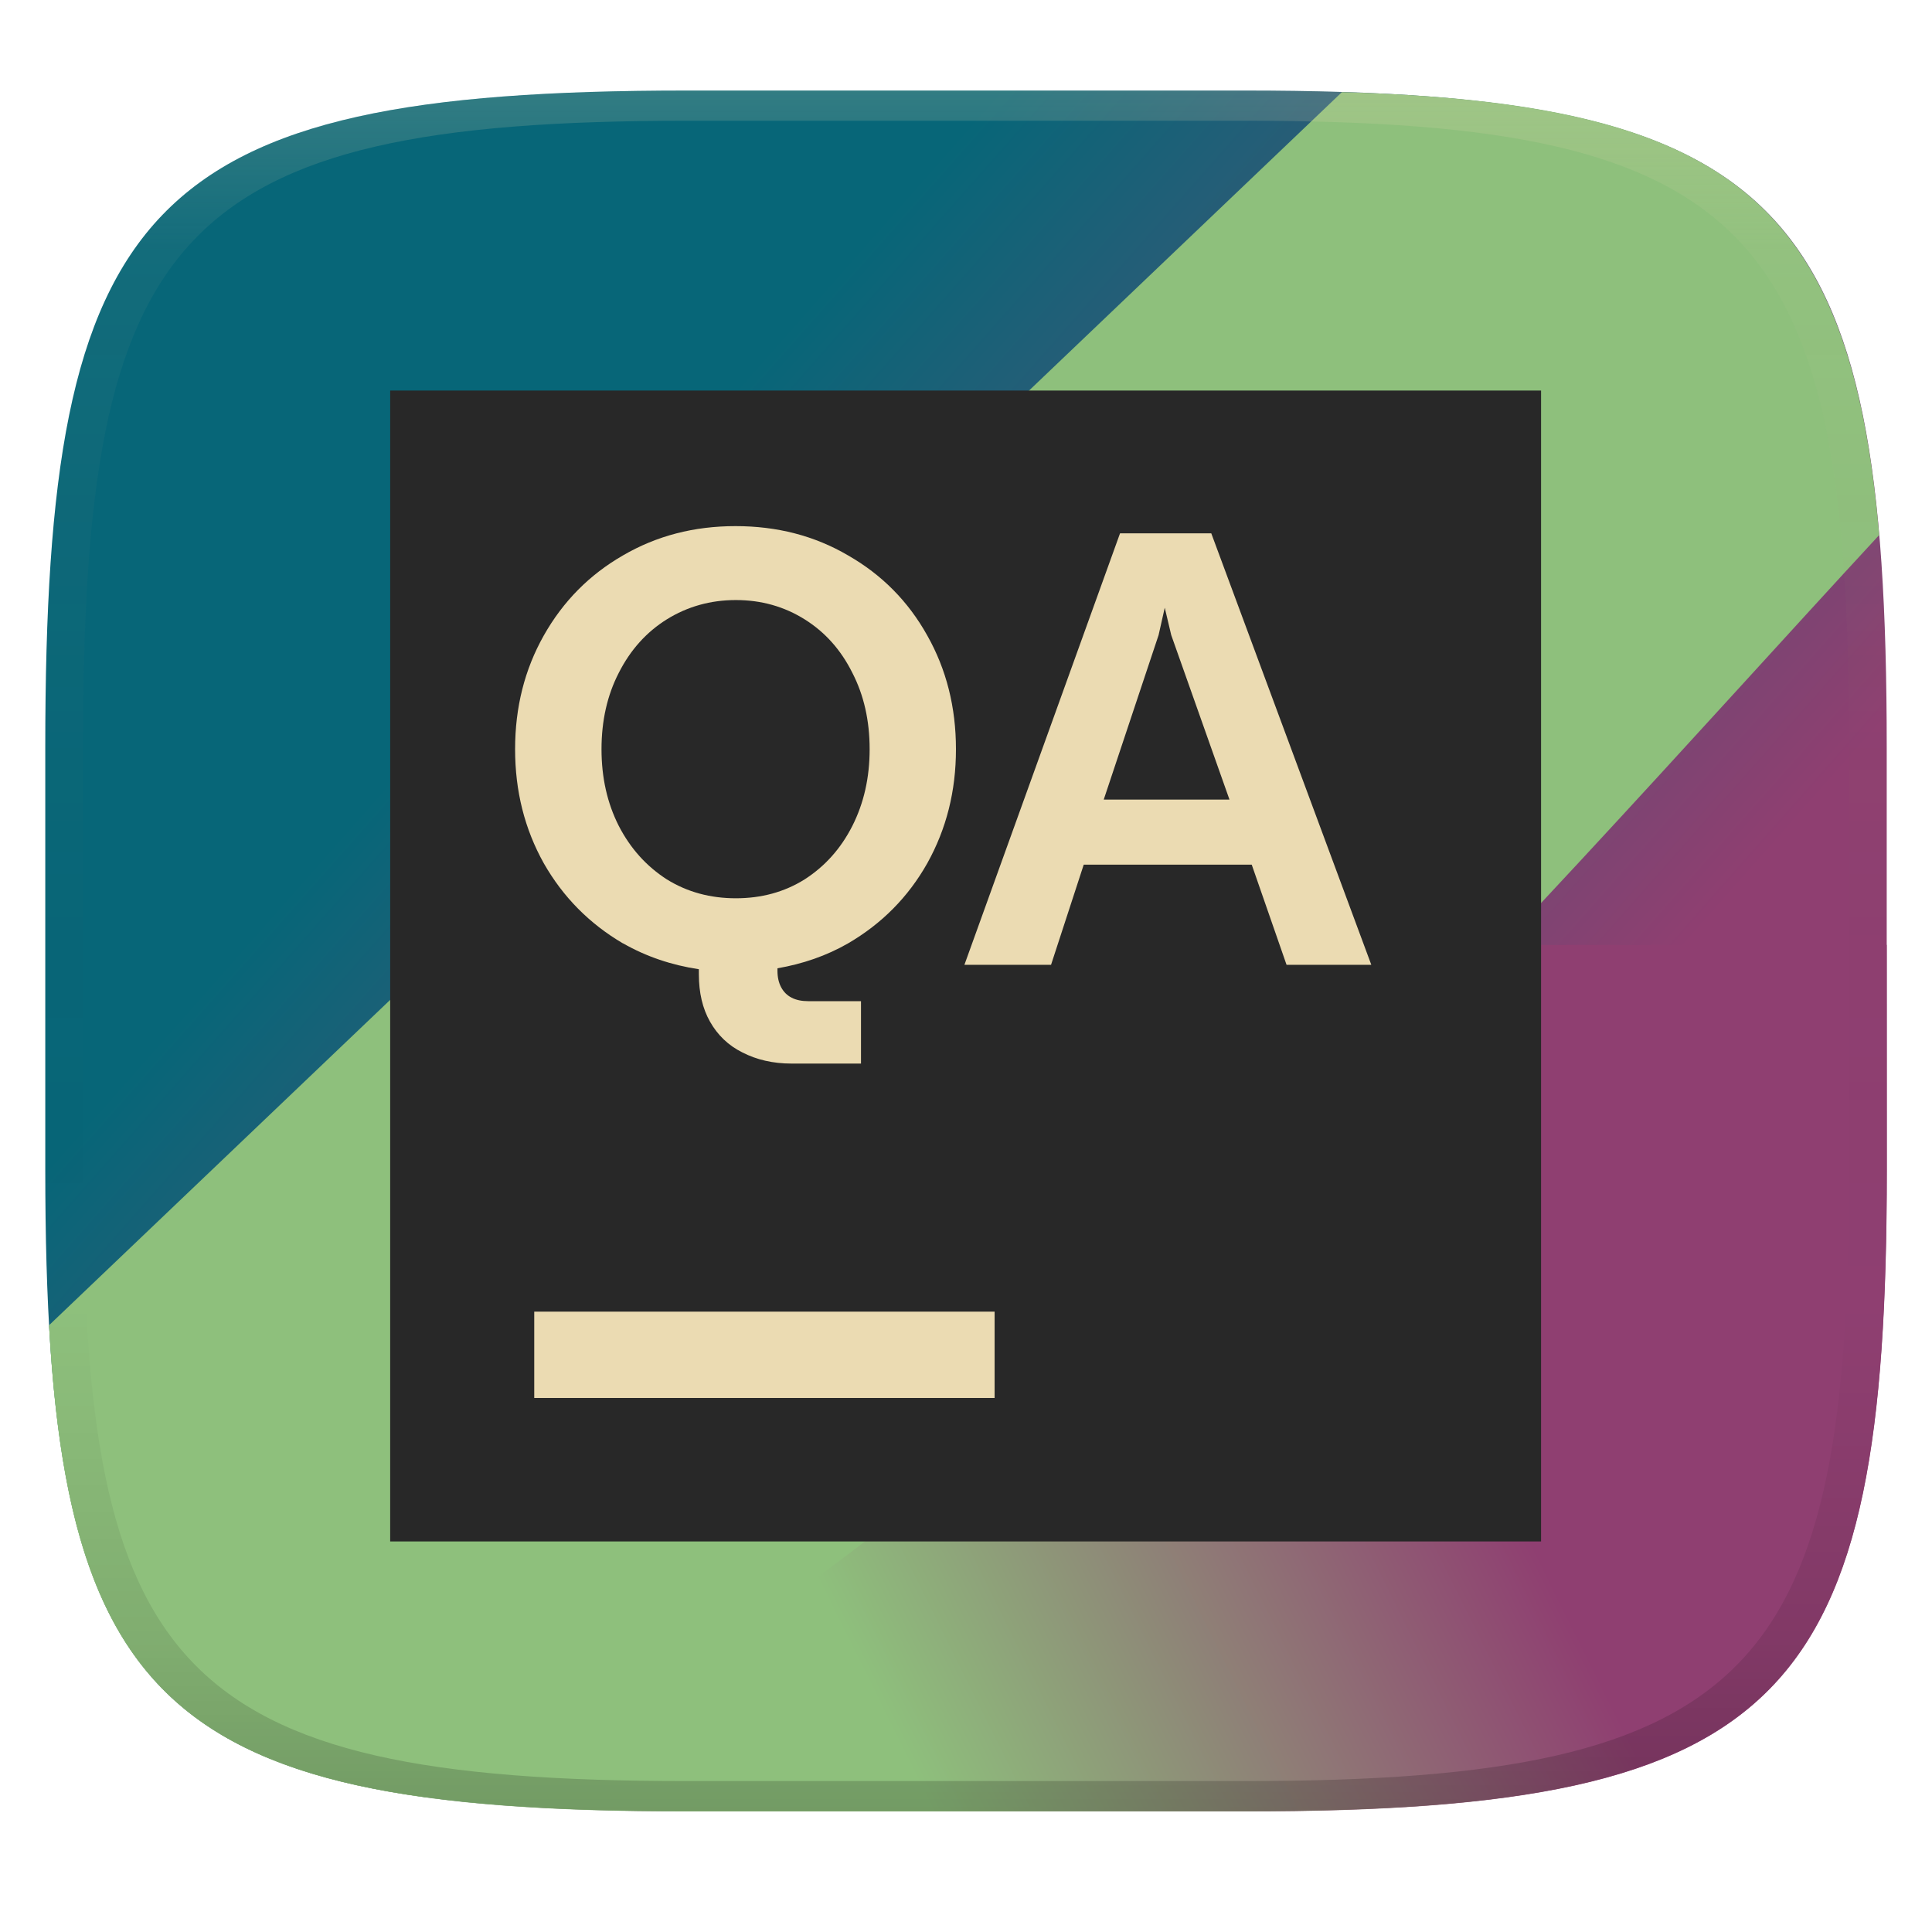
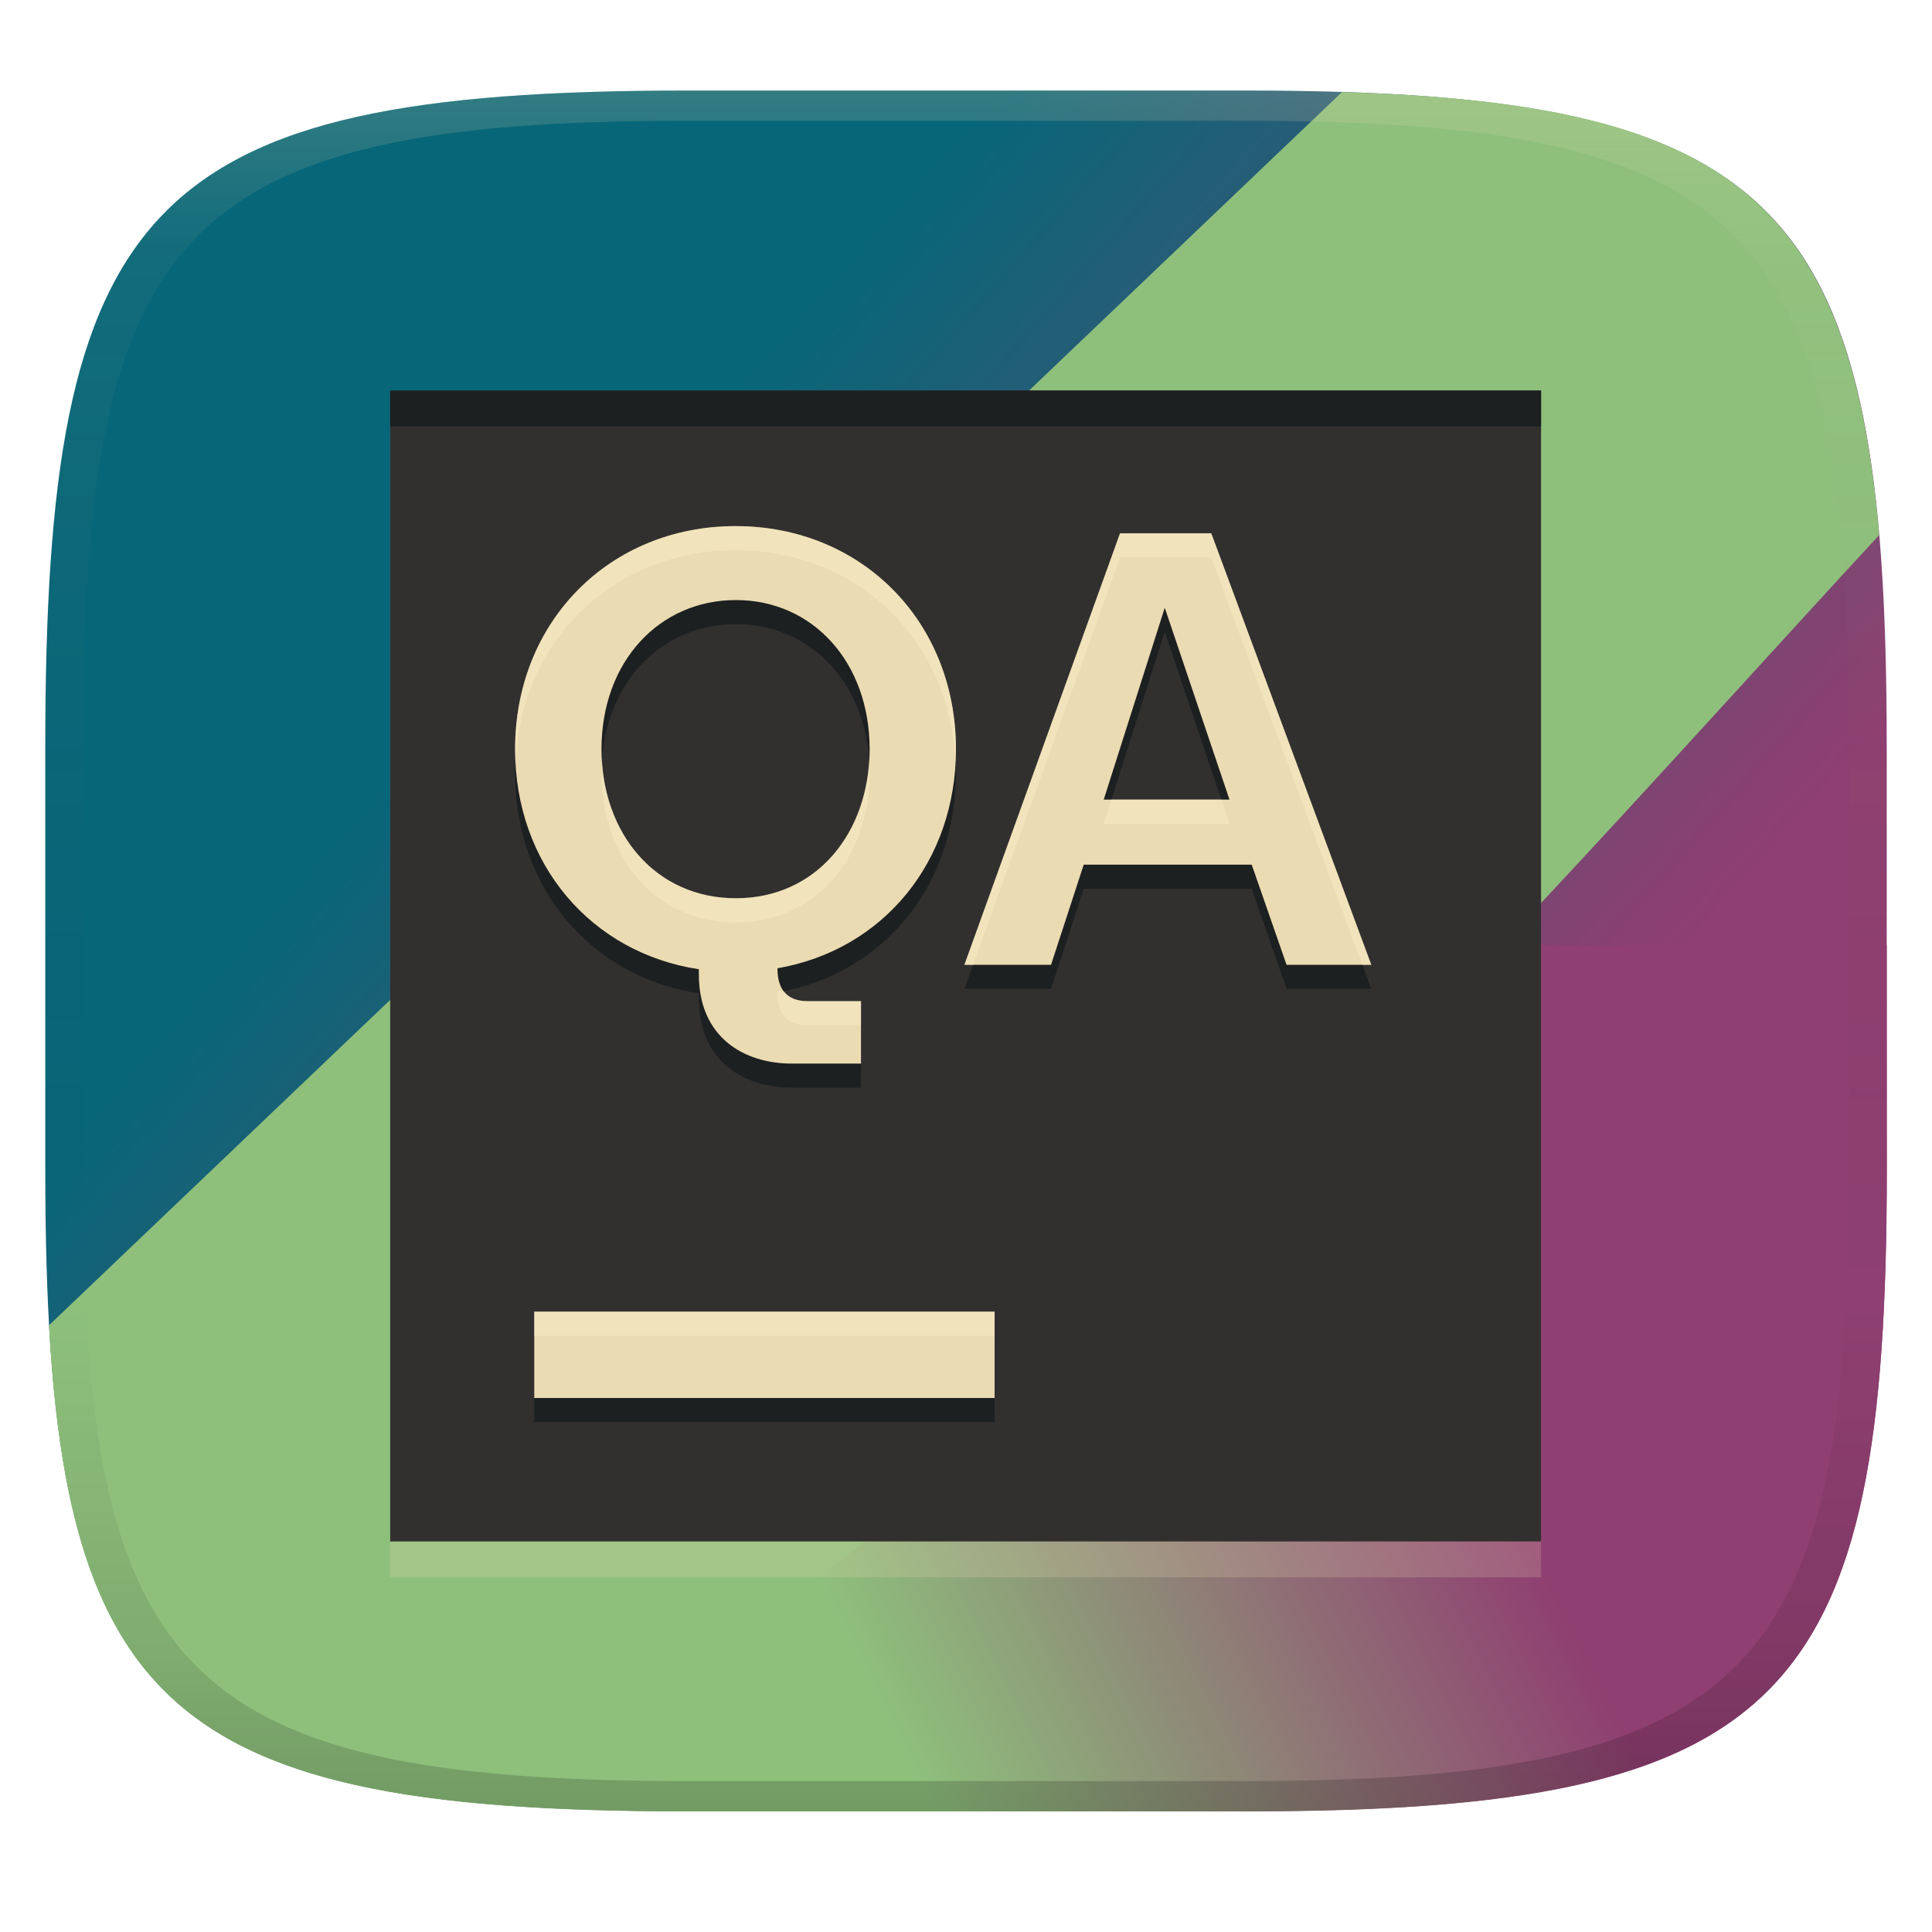
<svg xmlns="http://www.w3.org/2000/svg" width="256" height="256" version="1.1">
  <defs>
    <linearGradient id="linearGradient31" x1=".5" x2=".5" y2="1" gradientTransform="matrix(244,0,0,228,5.986,12)" gradientUnits="userSpaceOnUse">
      <stop stop-color="#ebdbb2" stop-opacity=".2" offset="0" />
      <stop stop-color="#ebdbb2" stop-opacity=".05" offset=".1" />
      <stop stop-opacity="0" offset=".704" />
      <stop stop-opacity=".1" offset=".897" />
      <stop stop-opacity=".2" offset="1" />
    </linearGradient>
    <linearGradient id="linearGradient26" x1="7.622" x2="62.06" y1="64.72" y2="39.48" gradientTransform="matrix(4.866 0 0 4.546 -31.41 -33.5)" gradientUnits="userSpaceOnUse">
      <stop stop-color="#8ec07c" offset=".398" />
      <stop stop-color="#8f3f71" offset=".7" />
    </linearGradient>
    <linearGradient id="linearGradient27" x1="25" x2="240" y1="25" y2="215" gradientUnits="userSpaceOnUse">
      <stop stop-color="#076678" offset=".25" />
      <stop stop-color="#8f3f71" offset=".75" />
    </linearGradient>
  </defs>
  <path d="m165 12c72 0 85 15 85 87v56c0 70-13 85-85 85h-74c-72 0-85-15-85-85v-56c0-72 13-87 85-87z" fill="url(#linearGradient27)" style="isolation:isolate" />
  <path d="m250 125.2-80.02 0.019c-2.129 0-4.245 0.32-6.263 0.949l-122.7 31.86c-1.418 0.442-33.27 16.93-34.51 17.64 2.888 52.33 20.21 64.36 84.47 64.36h74.02c72.02 0 85.02-15 85.02-85z" fill="url(#linearGradient26)" stroke-width="4.703" />
  <path d="m6.5 175.6c2.274 41.41 13.63 57.61 49.98 62.56 3.294-1.087 6.779-2.444 10.52-4.16 64.1-29.43 134.2-111.4 182-163.1-3.811-44.37-20.02-57.27-71.19-58.69z" fill="#8ec07c" stroke-width="4.536" />
-   <path d="m204.2 51.75h-152.5v152.5h152.5z" fill="#282828" stroke-width="3.812" />
-   <path d="m82.56 125c3.1 1.77 6.458 2.886 10.04 3.428l0.004 0.707c0 2.4 0.49 4.494 1.47 6.229 1.007 1.787 2.437 3.166 4.288 4.085 1.88 0.969 4.056 1.481 6.535 1.481h9.189v-8.27h-6.984c-0.871 0-1.606-0.151-2.205-0.459-0.6-0.306-1.061-0.766-1.389-1.379-0.326-0.612-0.49-1.328-0.49-2.194v-0.324c3.334-0.58 6.468-1.643 9.353-3.301 4.465-2.604 7.964-6.126 10.5-10.62 2.531-4.544 3.798-9.548 3.798-15.11 0-5.564-1.266-10.57-3.798-15.06-2.531-4.542-6.032-8.065-10.5-10.62-4.439-2.604-9.408-3.879-14.91-3.879-5.498 0-10.44 1.276-14.91 3.879-4.437 2.553-7.935 6.076-10.5 10.62-2.531 4.494-3.798 9.495-3.798 15.06 0 5.566 1.267 10.57 3.798 15.11 2.56 4.491 6.056 8.012 10.49 10.62zm-0.571-35.84c1.551-3.063 3.676-5.411 6.371-7.097 2.722-1.685 5.771-2.553 9.147-2.553s6.413 0.866 9.108 2.553c2.695 1.685 4.805 4.032 6.33 7.097 1.525 2.96 2.286 6.329 2.286 10.11 0 3.778-0.764 7.145-2.286 10.16-1.525 3.01-3.634 5.36-6.33 7.095-2.695 1.685-5.732 2.501-9.108 2.501s-6.426-0.816-9.147-2.501c-2.695-1.737-4.82-4.085-6.371-7.095-1.525-3.013-2.286-6.382-2.286-10.16 0-3.776 0.761-7.148 2.286-10.11z" clip-rule="evenodd" fill="#ebdbb2" fill-rule="evenodd" stroke-width="3.812" />
-   <path d="m160.5 70.67h-12.09l-20.62 57.17h11.48l4.33-13.27h22.26l4.614 13.27h11.23zm-14.25 35.28 7.27-21.8 0.816-3.625 0.858 3.625 7.718 21.8z" clip-rule="evenodd" fill="#ebdbb2" fill-rule="evenodd" stroke-width="3.812" />
-   <path d="m70.79 173.8h61v11.44h-61z" fill="#ebdbb2" stroke-width="3.812" />
+   <path d="m204.2 56.5h-152.5v152.5h152.5z" fill="#ebdbb2" opacity=".2" stroke-width="3.812" />
+   <path d="m204.2 51.75h-152.5v152.5h152.5z" fill="#32302f" stroke-width="3.812" />
+   <path d="m51.7 51.75v4.75h152.5v-4.75z" fill="#1d2021" />
+   <path d="m97.461 72.912c-16.605 0-29.209 12.564-29.209 29.559 0 15.319 10.151 27.008 24.348 29.156l0.004 0.707c0 8.367 6.043 11.795 12.293 11.795h9.19v-8.27h-6.984c-1.484 0-4.084-0.323-4.084-4.357 14.092-2.451 23.65-14.194 23.65-29.031 0-16.989-12.559-29.559-29.207-29.559zm50.949 0.957-20.621 57.17h11.48l4.33-13.27h22.26l4.615 13.27h11.229l-21.203-57.17zm-50.902 8.84c10.223 0 17.723 8.282 17.723 19.76 0 10.954-6.938 19.756-17.723 19.756-10.653 0-17.805-8.595-17.805-19.756 0-11.645 7.69-19.76 17.805-19.76zm56.828 1.016 8.576 25.424h-16.662zm-83.547 93.275v11.439h61v-11.439z" fill="#1d2021" />
+   <path d="m97.461 69.713c-16.605 0-29.209 12.564-29.209 29.559 0 15.319 10.151 27.008 24.348 29.156l0.004 0.707c0 8.367 6.043 11.795 12.293 11.795h9.19v-8.27h-6.984c-1.484 0-4.084-0.323-4.084-4.357 14.092-2.451 23.65-14.194 23.65-29.031 0-16.989-12.559-29.559-29.207-29.559zm50.949 0.957-20.621 57.17h11.48l4.33-13.27h22.26l4.615 13.27h11.229l-21.203-57.17zm-50.902 8.84c10.223 0 17.723 8.282 17.723 19.76 0 10.954-6.938 19.756-17.723 19.756-10.653 0-17.805-8.595-17.805-19.756 0-11.645 7.69-19.76 17.805-19.76zm56.828 1.016 8.576 25.424h-16.662zm-83.547 93.275v11.439h61v-11.439z" fill="#ebdbb2" />
+   <path d="m97.461 69.713c-16.605 0-29.209 12.564-29.209 29.559 0 0.574 0.042 1.132 0.07 1.695 0.726-16.22 13.032-28.055 29.139-28.055 16.151 0 28.418 11.844 29.139 28.062 0.029-0.566 0.068-1.128 0.068-1.703 0-16.989-12.559-29.559-29.207-29.559zm50.949 0.957-20.621 57.17h1.154l19.467-53.971h12.09l20.018 53.971h1.185l-21.203-57.17zm-33.244 30.223c-0.652 10.186-7.413 18.133-17.658 18.133-10.128 0-17.078-7.774-17.74-18.131-0.032 0.52-0.064 1.039-0.064 1.574 0 11.161 7.151 19.756 17.805 19.756 10.785 0 17.723-8.802 17.723-19.756 0-0.535-0.032-1.056-0.064-1.576zm32.102 5.057-1.018 3.199h16.662l-1.08-3.199zm-43.43 25.373c-0.276 0.056-0.541 0.131-0.82 0.18 0 4.035 2.6 4.357 4.084 4.357h6.984v-3.199h-6.984c-0.959 0-2.376-0.152-3.264-1.338zm-33.049 42.479v3.199h61v-3.199z" fill="#fbf1c7" opacity=".4" />
  <path d="m91 12c-72 0-85 15-85 87v56c0 70 13 85 85 85h74c72 0 85-15 85-85v-56c0-72-13-87-85-87zm0 4h74c68 0 80 15 80 83v56c0 66-12 81-80 81h-74c-68 0-80-15-80-81v-56c0-68 12-83 80-83z" fill="url(#linearGradient31)" style="isolation:isolate" />
</svg>
